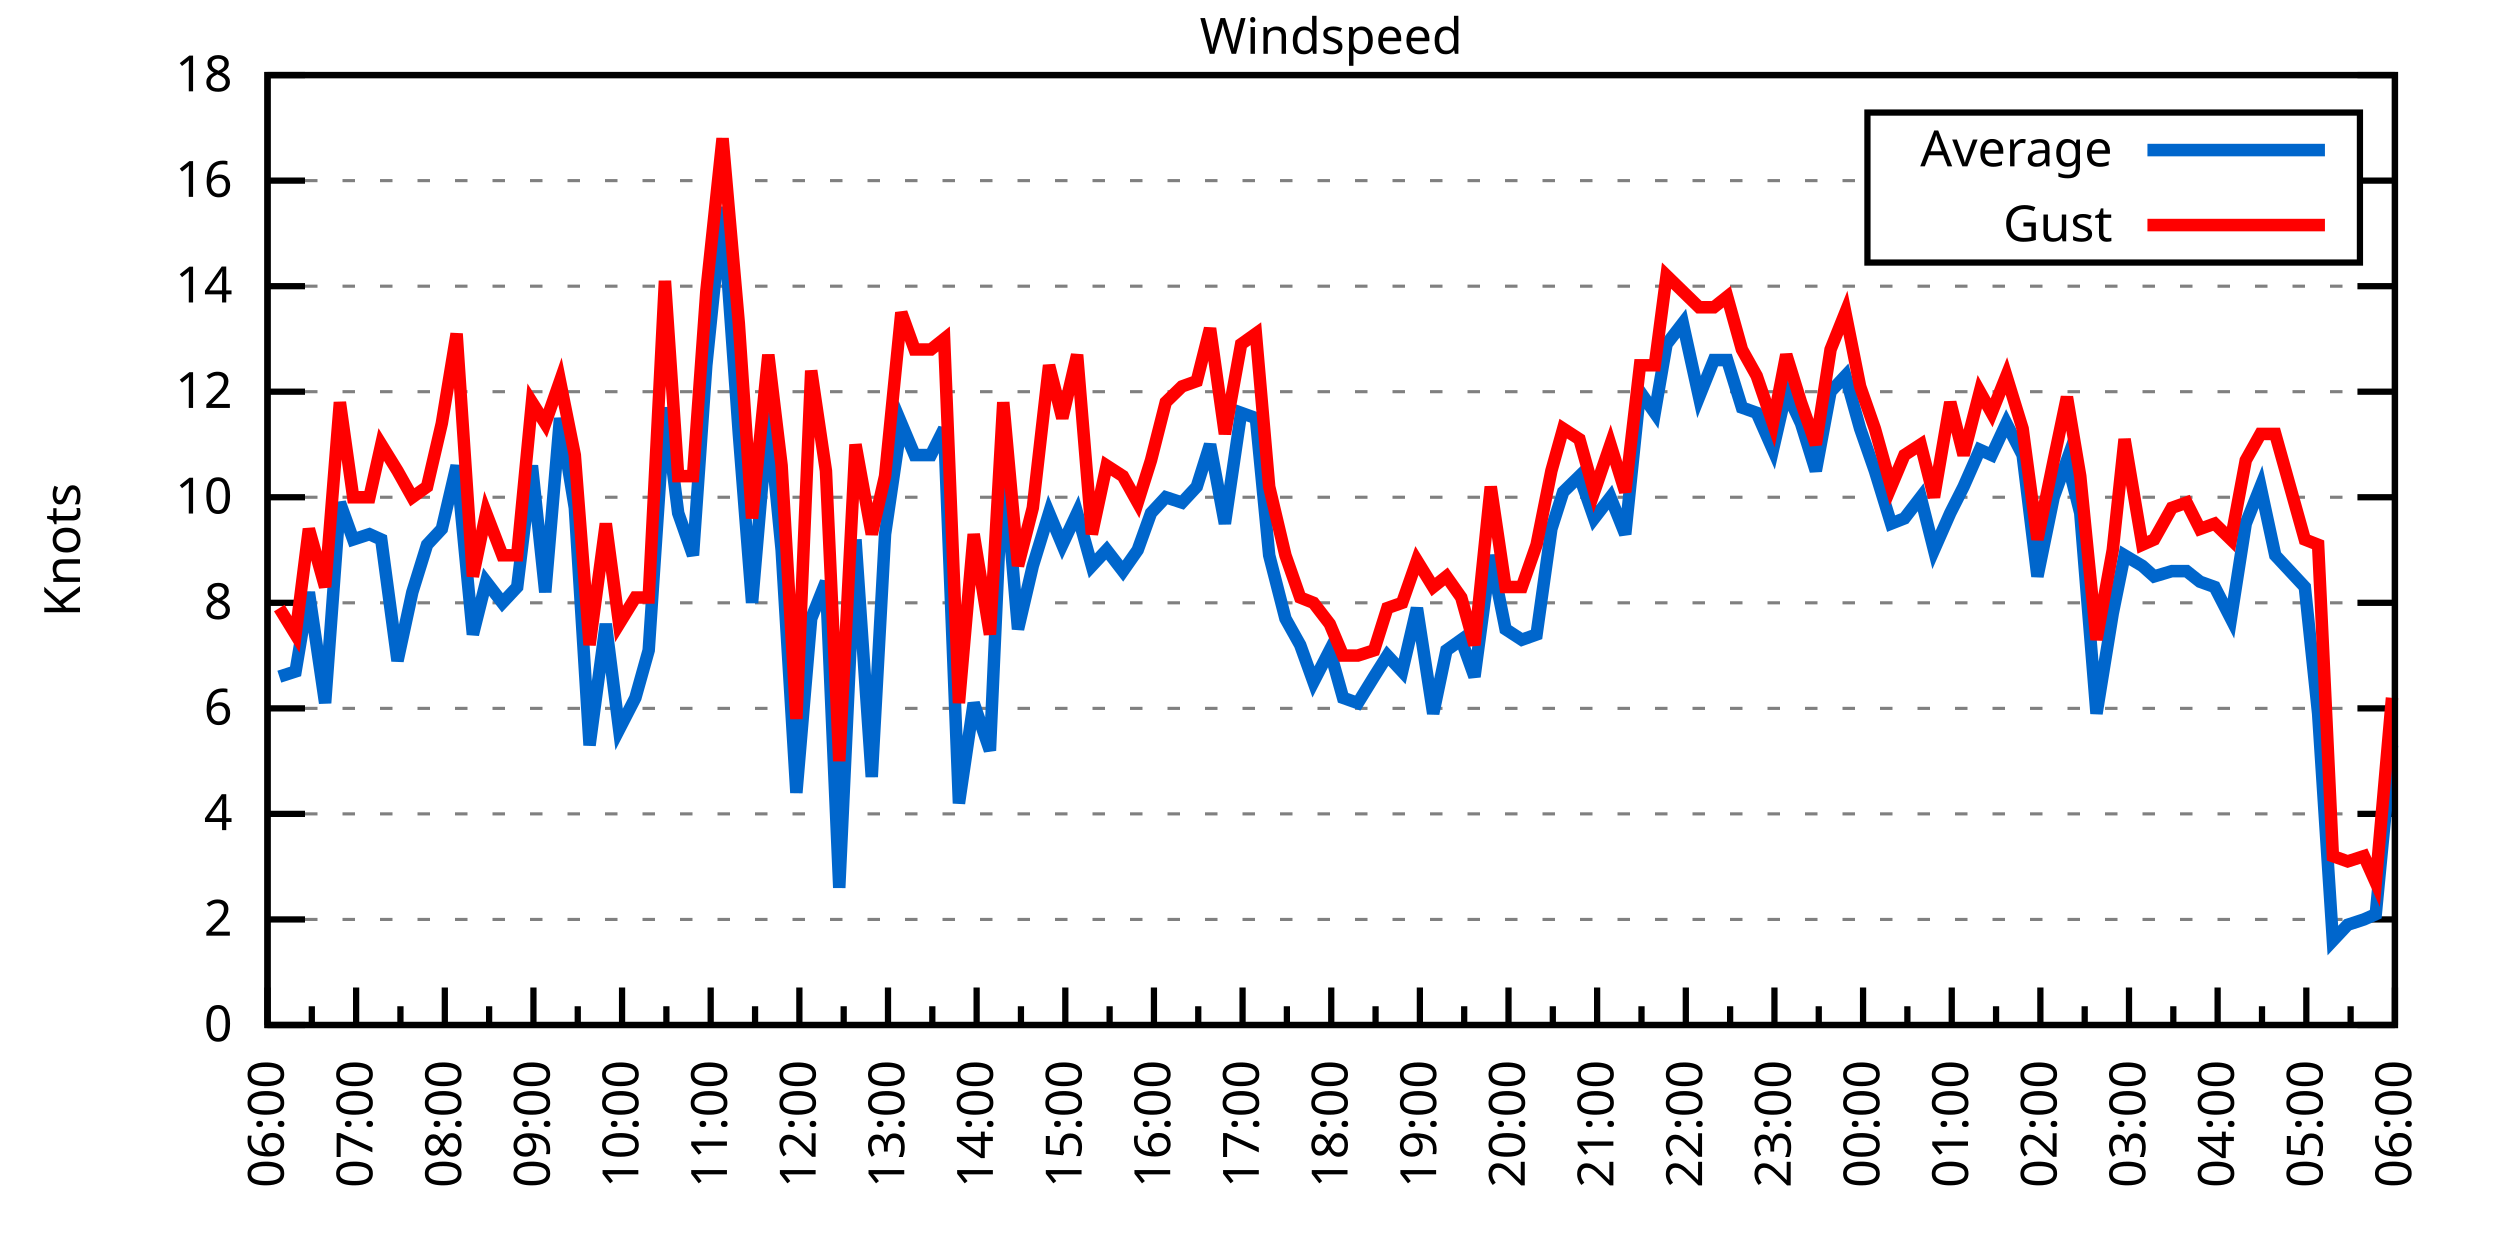
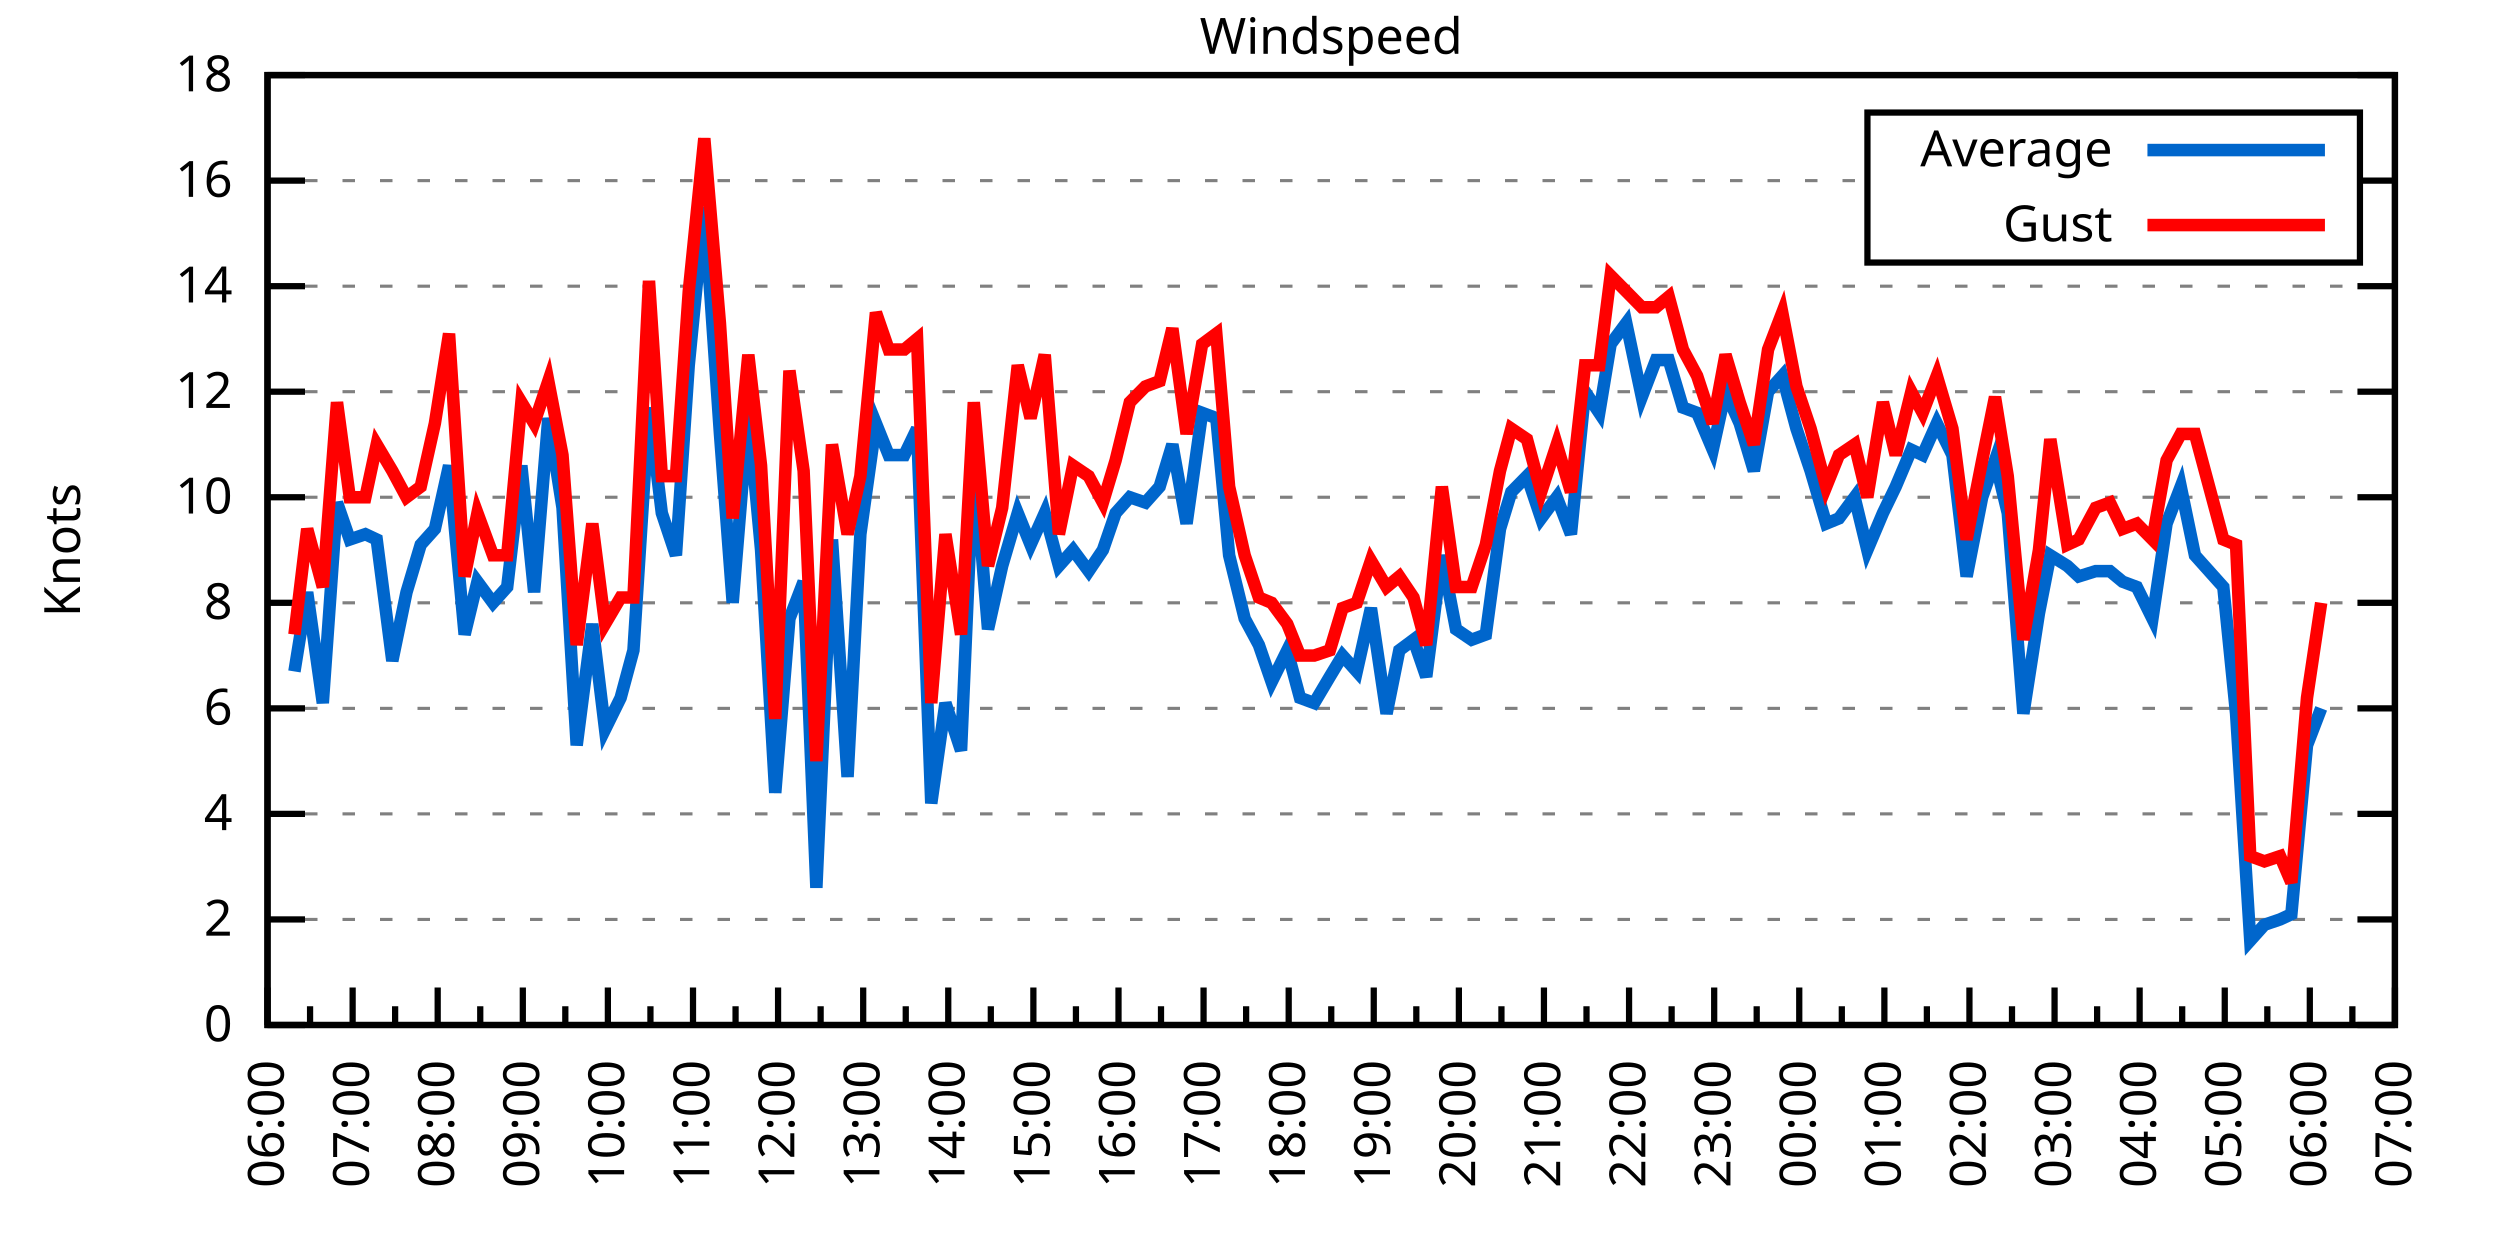
<svg xmlns="http://www.w3.org/2000/svg" xmlns:xlink="http://www.w3.org/1999/xlink" width="400" height="200" viewBox="0 0 400 200">
  <g id="gnuplot_canvas">
    <rect x="0" y="0" width="400" height="200" fill="none" />
    <defs>
      <circle id="gpDot" r="0.5" stroke-width="0.5" stroke="currentColor" />
      <path id="gpPt0" stroke-width="0.333" stroke="currentColor" d="M-1,0 h2 M0,-1 v2" />
      <path id="gpPt1" stroke-width="0.333" stroke="currentColor" d="M-1,-1 L1,1 M1,-1 L-1,1" />
      <path id="gpPt2" stroke-width="0.333" stroke="currentColor" d="M-1,0 L1,0 M0,-1 L0,1 M-1,-1 L1,1 M-1,1 L1,-1" />
      <rect id="gpPt3" stroke-width="0.333" stroke="currentColor" x="-1" y="-1" width="2" height="2" />
      <rect id="gpPt4" stroke-width="0.333" stroke="currentColor" fill="currentColor" x="-1" y="-1" width="2" height="2" />
      <circle id="gpPt5" stroke-width="0.333" stroke="currentColor" cx="0" cy="0" r="1" />
      <use xlink:href="#gpPt5" id="gpPt6" fill="currentColor" stroke="none" />
      <path id="gpPt7" stroke-width="0.333" stroke="currentColor" d="M0,-1.33 L-1.33,0.67 L1.33,0.67 z" />
      <use xlink:href="#gpPt7" id="gpPt8" fill="currentColor" stroke="none" />
      <use xlink:href="#gpPt7" id="gpPt9" stroke="currentColor" transform="rotate(180)" />
      <use xlink:href="#gpPt9" id="gpPt10" fill="currentColor" stroke="none" />
      <use xlink:href="#gpPt3" id="gpPt11" stroke="currentColor" transform="rotate(45)" />
      <use xlink:href="#gpPt11" id="gpPt12" fill="currentColor" stroke="none" />
      <path id="gpPt13" stroke-width="0.333" stroke="currentColor" d="M0,1.330 L1.265,0.411 L0.782,-1.067 L-0.782,-1.076 L-1.265,0.411 z" />
      <use xlink:href="#gpPt13" id="gpPt14" fill="currentColor" stroke="none" />
      <filter id="textbox" filterUnits="objectBoundingBox" x="0" y="0" height="1" width="1">
        <feFlood flood-color="white" flood-opacity="1" result="bgnd" />
        <feComposite in="SourceGraphic" in2="bgnd" operator="atop" />
      </filter>
      <filter id="greybox" filterUnits="objectBoundingBox" x="0" y="0" height="1" width="1">
        <feFlood flood-color="lightgrey" flood-opacity="1" result="grey" />
        <feComposite in="SourceGraphic" in2="grey" operator="atop" />
      </filter>
    </defs>
    <g fill="none" color="white" stroke="currentColor" stroke-width="1.00" stroke-linecap="butt" stroke-linejoin="miter">
</g>
    <g fill="none" color="black" stroke="currentColor" stroke-width="1.00" stroke-linecap="butt" stroke-linejoin="miter">
      <g stroke="none" shape-rendering="crispEdges">
        <polygon fill="rgb(255, 255, 255)" points="42.80,164.00 383.18,164.00 383.18,12.02 42.80,12.02 " />
      </g>
    </g>
    <g fill="none" color="black" stroke="currentColor" stroke-width="1.00" stroke-linecap="butt" stroke-linejoin="miter">
</g>
    <g fill="none" color="black" stroke="black" stroke-width="0.50" stroke-linecap="butt" stroke-linejoin="miter">
</g>
    <g fill="none" color="gray" stroke="currentColor" stroke-width="0.50" stroke-linecap="butt" stroke-linejoin="miter">
      <path stroke="gray" stroke-dasharray="2,4" class="gridline" d="M42.80,164.00 L383.19,164.00  " />
    </g>
    <g fill="none" color="gray" stroke="gray" stroke-width="1.00" stroke-linecap="butt" stroke-linejoin="miter">
</g>
    <g fill="none" color="black" stroke="currentColor" stroke-width="1.00" stroke-linecap="butt" stroke-linejoin="miter">
      <path stroke="black" d="M42.80,164.00 L48.80,164.00 M383.19,164.00 L377.19,164.00  " />
      <g transform="translate(37.20,166.60)" stroke="none" fill="black" font-family="Sans" font-size="8.00" text-anchor="end">
        <text>
          <tspan font-family="Sans"> 0</tspan>
        </text>
      </g>
    </g>
    <g fill="none" color="black" stroke="currentColor" stroke-width="1.00" stroke-linecap="butt" stroke-linejoin="miter">
</g>
    <g fill="none" color="black" stroke="black" stroke-width="0.50" stroke-linecap="butt" stroke-linejoin="miter">
</g>
    <g fill="none" color="gray" stroke="currentColor" stroke-width="0.50" stroke-linecap="butt" stroke-linejoin="miter">
      <path stroke="gray" stroke-dasharray="2,4" class="gridline" d="M42.80,147.11 L383.19,147.11  " />
    </g>
    <g fill="none" color="gray" stroke="gray" stroke-width="1.00" stroke-linecap="butt" stroke-linejoin="miter">
</g>
    <g fill="none" color="black" stroke="currentColor" stroke-width="1.00" stroke-linecap="butt" stroke-linejoin="miter">
      <path stroke="black" d="M42.80,147.11 L48.80,147.11 M383.19,147.11 L377.19,147.11  " />
      <g transform="translate(37.20,149.71)" stroke="none" fill="black" font-family="Sans" font-size="8.00" text-anchor="end">
        <text>
          <tspan font-family="Sans"> 2</tspan>
        </text>
      </g>
    </g>
    <g fill="none" color="black" stroke="currentColor" stroke-width="1.00" stroke-linecap="butt" stroke-linejoin="miter">
</g>
    <g fill="none" color="black" stroke="black" stroke-width="0.50" stroke-linecap="butt" stroke-linejoin="miter">
</g>
    <g fill="none" color="gray" stroke="currentColor" stroke-width="0.50" stroke-linecap="butt" stroke-linejoin="miter">
      <path stroke="gray" stroke-dasharray="2,4" class="gridline" d="M42.80,130.22 L383.19,130.22  " />
    </g>
    <g fill="none" color="gray" stroke="gray" stroke-width="1.00" stroke-linecap="butt" stroke-linejoin="miter">
</g>
    <g fill="none" color="black" stroke="currentColor" stroke-width="1.00" stroke-linecap="butt" stroke-linejoin="miter">
      <path stroke="black" d="M42.80,130.22 L48.80,130.22 M383.19,130.22 L377.19,130.22  " />
      <g transform="translate(37.20,132.82)" stroke="none" fill="black" font-family="Sans" font-size="8.00" text-anchor="end">
        <text>
          <tspan font-family="Sans"> 4</tspan>
        </text>
      </g>
    </g>
    <g fill="none" color="black" stroke="currentColor" stroke-width="1.00" stroke-linecap="butt" stroke-linejoin="miter">
</g>
    <g fill="none" color="black" stroke="black" stroke-width="0.50" stroke-linecap="butt" stroke-linejoin="miter">
</g>
    <g fill="none" color="gray" stroke="currentColor" stroke-width="0.50" stroke-linecap="butt" stroke-linejoin="miter">
      <path stroke="gray" stroke-dasharray="2,4" class="gridline" d="M42.80,113.34 L383.19,113.34  " />
    </g>
    <g fill="none" color="gray" stroke="gray" stroke-width="1.00" stroke-linecap="butt" stroke-linejoin="miter">
</g>
    <g fill="none" color="black" stroke="currentColor" stroke-width="1.00" stroke-linecap="butt" stroke-linejoin="miter">
      <path stroke="black" d="M42.80,113.34 L48.80,113.34 M383.19,113.34 L377.19,113.34  " />
      <g transform="translate(37.20,115.94)" stroke="none" fill="black" font-family="Sans" font-size="8.00" text-anchor="end">
        <text>
          <tspan font-family="Sans"> 6</tspan>
        </text>
      </g>
    </g>
    <g fill="none" color="black" stroke="currentColor" stroke-width="1.00" stroke-linecap="butt" stroke-linejoin="miter">
</g>
    <g fill="none" color="black" stroke="black" stroke-width="0.50" stroke-linecap="butt" stroke-linejoin="miter">
</g>
    <g fill="none" color="gray" stroke="currentColor" stroke-width="0.50" stroke-linecap="butt" stroke-linejoin="miter">
      <path stroke="gray" stroke-dasharray="2,4" class="gridline" d="M42.80,96.45 L383.19,96.45  " />
    </g>
    <g fill="none" color="gray" stroke="gray" stroke-width="1.00" stroke-linecap="butt" stroke-linejoin="miter">
</g>
    <g fill="none" color="black" stroke="currentColor" stroke-width="1.00" stroke-linecap="butt" stroke-linejoin="miter">
      <path stroke="black" d="M42.80,96.45 L48.80,96.45 M383.19,96.45 L377.19,96.45  " />
      <g transform="translate(37.20,99.05)" stroke="none" fill="black" font-family="Sans" font-size="8.00" text-anchor="end">
        <text>
          <tspan font-family="Sans"> 8</tspan>
        </text>
      </g>
    </g>
    <g fill="none" color="black" stroke="currentColor" stroke-width="1.00" stroke-linecap="butt" stroke-linejoin="miter">
</g>
    <g fill="none" color="black" stroke="black" stroke-width="0.50" stroke-linecap="butt" stroke-linejoin="miter">
</g>
    <g fill="none" color="gray" stroke="currentColor" stroke-width="0.50" stroke-linecap="butt" stroke-linejoin="miter">
      <path stroke="gray" stroke-dasharray="2,4" class="gridline" d="M42.80,79.56 L383.19,79.56  " />
    </g>
    <g fill="none" color="gray" stroke="gray" stroke-width="1.00" stroke-linecap="butt" stroke-linejoin="miter">
</g>
    <g fill="none" color="black" stroke="currentColor" stroke-width="1.00" stroke-linecap="butt" stroke-linejoin="miter">
      <path stroke="black" d="M42.80,79.56 L48.80,79.56 M383.19,79.56 L377.19,79.56  " />
      <g transform="translate(37.20,82.16)" stroke="none" fill="black" font-family="Sans" font-size="8.00" text-anchor="end">
        <text>
          <tspan font-family="Sans"> 10</tspan>
        </text>
      </g>
    </g>
    <g fill="none" color="black" stroke="currentColor" stroke-width="1.00" stroke-linecap="butt" stroke-linejoin="miter">
</g>
    <g fill="none" color="black" stroke="black" stroke-width="0.50" stroke-linecap="butt" stroke-linejoin="miter">
</g>
    <g fill="none" color="gray" stroke="currentColor" stroke-width="0.50" stroke-linecap="butt" stroke-linejoin="miter">
      <path stroke="gray" stroke-dasharray="2,4" class="gridline" d="M42.80,62.67 L383.19,62.67  " />
    </g>
    <g fill="none" color="gray" stroke="gray" stroke-width="1.00" stroke-linecap="butt" stroke-linejoin="miter">
</g>
    <g fill="none" color="black" stroke="currentColor" stroke-width="1.00" stroke-linecap="butt" stroke-linejoin="miter">
      <path stroke="black" d="M42.80,62.67 L48.80,62.67 M383.19,62.67 L377.19,62.67  " />
      <g transform="translate(37.20,65.27)" stroke="none" fill="black" font-family="Sans" font-size="8.00" text-anchor="end">
        <text>
          <tspan font-family="Sans"> 12</tspan>
        </text>
      </g>
    </g>
    <g fill="none" color="black" stroke="currentColor" stroke-width="1.00" stroke-linecap="butt" stroke-linejoin="miter">
</g>
    <g fill="none" color="black" stroke="black" stroke-width="0.50" stroke-linecap="butt" stroke-linejoin="miter">
</g>
    <g fill="none" color="gray" stroke="currentColor" stroke-width="0.50" stroke-linecap="butt" stroke-linejoin="miter">
      <path stroke="gray" stroke-dasharray="2,4" class="gridline" d="M42.80,45.79 L383.19,45.79  " />
    </g>
    <g fill="none" color="gray" stroke="gray" stroke-width="1.00" stroke-linecap="butt" stroke-linejoin="miter">
</g>
    <g fill="none" color="black" stroke="currentColor" stroke-width="1.00" stroke-linecap="butt" stroke-linejoin="miter">
      <path stroke="black" d="M42.80,45.79 L48.80,45.79 M383.19,45.79 L377.19,45.79  " />
      <g transform="translate(37.20,48.39)" stroke="none" fill="black" font-family="Sans" font-size="8.00" text-anchor="end">
        <text>
          <tspan font-family="Sans"> 14</tspan>
        </text>
      </g>
    </g>
    <g fill="none" color="black" stroke="currentColor" stroke-width="1.00" stroke-linecap="butt" stroke-linejoin="miter">
</g>
    <g fill="none" color="black" stroke="black" stroke-width="0.50" stroke-linecap="butt" stroke-linejoin="miter">
</g>
    <g fill="none" color="gray" stroke="currentColor" stroke-width="0.50" stroke-linecap="butt" stroke-linejoin="miter">
      <path stroke="gray" stroke-dasharray="2,4" class="gridline" d="M42.80,28.90 L298.79,28.90 M377.59,28.90 L383.19,28.90  " />
    </g>
    <g fill="none" color="gray" stroke="gray" stroke-width="1.00" stroke-linecap="butt" stroke-linejoin="miter">
</g>
    <g fill="none" color="black" stroke="currentColor" stroke-width="1.00" stroke-linecap="butt" stroke-linejoin="miter">
      <path stroke="black" d="M42.80,28.90 L48.80,28.90 M383.19,28.90 L377.19,28.90  " />
      <g transform="translate(37.20,31.50)" stroke="none" fill="black" font-family="Sans" font-size="8.00" text-anchor="end">
        <text>
          <tspan font-family="Sans"> 16</tspan>
        </text>
      </g>
    </g>
    <g fill="none" color="black" stroke="currentColor" stroke-width="1.00" stroke-linecap="butt" stroke-linejoin="miter">
</g>
    <g fill="none" color="black" stroke="black" stroke-width="0.50" stroke-linecap="butt" stroke-linejoin="miter">
</g>
    <g fill="none" color="gray" stroke="currentColor" stroke-width="0.50" stroke-linecap="butt" stroke-linejoin="miter">
      <path stroke="gray" stroke-dasharray="2,4" class="gridline" d="M42.80,12.01 L383.19,12.01  " />
    </g>
    <g fill="none" color="gray" stroke="gray" stroke-width="1.00" stroke-linecap="butt" stroke-linejoin="miter">
</g>
    <g fill="none" color="black" stroke="currentColor" stroke-width="1.00" stroke-linecap="butt" stroke-linejoin="miter">
      <path stroke="black" d="M42.80,12.01 L48.80,12.01 M383.19,12.01 L377.19,12.01  " />
      <g transform="translate(37.20,14.61)" stroke="none" fill="black" font-family="Sans" font-size="8.00" text-anchor="end">
        <text>
          <tspan font-family="Sans"> 18</tspan>
        </text>
      </g>
    </g>
    <g fill="none" color="black" stroke="currentColor" stroke-width="1.00" stroke-linecap="butt" stroke-linejoin="miter">
      <path stroke="black" d="M42.80,164.00 L42.80,158.00  " />
      <g transform="translate(45.40,169.60) rotate(270)" stroke="none" fill="black" font-family="Sans" font-size="8.00" text-anchor="end">
        <text>
          <tspan font-family="Sans">06:00</tspan>
        </text>
      </g>
    </g>
    <g fill="none" color="black" stroke="currentColor" stroke-width="1.00" stroke-linecap="butt" stroke-linejoin="miter">
-       <path stroke="black" d="M49.89,164.00 L49.89,161.00 M56.98,164.00 L56.98,158.00  " />
-       <g transform="translate(59.58,169.60) rotate(270)" stroke="none" fill="black" font-family="Sans" font-size="8.00" text-anchor="end">
+       <path stroke="black" d="M49.61,164.00 L49.61,161.00 M56.42,164.00 L56.42,158.00  " />
+       <g transform="translate(59.02,169.60) rotate(270)" stroke="none" fill="black" font-family="Sans" font-size="8.00" text-anchor="end">
        <text>
          <tspan font-family="Sans">07:00</tspan>
        </text>
      </g>
    </g>
    <g fill="none" color="black" stroke="currentColor" stroke-width="1.00" stroke-linecap="butt" stroke-linejoin="miter">
-       <path stroke="black" d="M64.07,164.00 L64.07,161.00 M71.17,164.00 L71.17,158.00  " />
-       <g transform="translate(73.77,169.60) rotate(270)" stroke="none" fill="black" font-family="Sans" font-size="8.00" text-anchor="end">
+       <path stroke="black" d="M63.22,164.00 L63.22,161.00 M70.03,164.00 L70.03,158.00  " />
+       <g transform="translate(72.63,169.60) rotate(270)" stroke="none" fill="black" font-family="Sans" font-size="8.00" text-anchor="end">
        <text>
          <tspan font-family="Sans">08:00</tspan>
        </text>
      </g>
    </g>
    <g fill="none" color="black" stroke="currentColor" stroke-width="1.00" stroke-linecap="butt" stroke-linejoin="miter">
-       <path stroke="black" d="M78.26,164.00 L78.26,161.00 M85.35,164.00 L85.35,158.00  " />
-       <g transform="translate(87.95,169.60) rotate(270)" stroke="none" fill="black" font-family="Sans" font-size="8.00" text-anchor="end">
+       <path stroke="black" d="M76.84,164.00 L76.84,161.00 M83.65,164.00 L83.65,158.00  " />
+       <g transform="translate(86.25,169.60) rotate(270)" stroke="none" fill="black" font-family="Sans" font-size="8.00" text-anchor="end">
        <text>
          <tspan font-family="Sans">09:00</tspan>
        </text>
      </g>
    </g>
    <g fill="none" color="black" stroke="currentColor" stroke-width="1.00" stroke-linecap="butt" stroke-linejoin="miter">
-       <path stroke="black" d="M92.44,164.00 L92.44,161.00 M99.53,164.00 L99.53,158.00  " />
-       <g transform="translate(102.13,169.60) rotate(270)" stroke="none" fill="black" font-family="Sans" font-size="8.00" text-anchor="end">
+       <path stroke="black" d="M90.45,164.00 L90.45,161.00 M97.26,164.00 L97.26,158.00  " />
+       <g transform="translate(99.86,169.60) rotate(270)" stroke="none" fill="black" font-family="Sans" font-size="8.00" text-anchor="end">
        <text>
          <tspan font-family="Sans">10:00</tspan>
        </text>
      </g>
    </g>
    <g fill="none" color="black" stroke="currentColor" stroke-width="1.00" stroke-linecap="butt" stroke-linejoin="miter">
-       <path stroke="black" d="M106.62,164.00 L106.62,161.00 M113.71,164.00 L113.71,158.00  " />
-       <g transform="translate(116.31,169.60) rotate(270)" stroke="none" fill="black" font-family="Sans" font-size="8.00" text-anchor="end">
+       <path stroke="black" d="M104.07,164.00 L104.07,161.00 M110.88,164.00 L110.88,158.00  " />
+       <g transform="translate(113.48,169.60) rotate(270)" stroke="none" fill="black" font-family="Sans" font-size="8.00" text-anchor="end">
        <text>
          <tspan font-family="Sans">11:00</tspan>
        </text>
      </g>
    </g>
    <g fill="none" color="black" stroke="currentColor" stroke-width="1.00" stroke-linecap="butt" stroke-linejoin="miter">
-       <path stroke="black" d="M120.81,164.00 L120.81,161.00 M127.90,164.00 L127.90,158.00  " />
-       <g transform="translate(130.50,169.60) rotate(270)" stroke="none" fill="black" font-family="Sans" font-size="8.00" text-anchor="end">
+       <path stroke="black" d="M117.69,164.00 L117.69,161.00 M124.49,164.00 L124.49,158.00  " />
+       <g transform="translate(127.09,169.60) rotate(270)" stroke="none" fill="black" font-family="Sans" font-size="8.00" text-anchor="end">
        <text>
          <tspan font-family="Sans">12:00</tspan>
        </text>
      </g>
    </g>
    <g fill="none" color="black" stroke="currentColor" stroke-width="1.00" stroke-linecap="butt" stroke-linejoin="miter">
-       <path stroke="black" d="M134.99,164.00 L134.99,161.00 M142.08,164.00 L142.08,158.00  " />
-       <g transform="translate(144.68,169.60) rotate(270)" stroke="none" fill="black" font-family="Sans" font-size="8.00" text-anchor="end">
+       <path stroke="black" d="M131.30,164.00 L131.30,161.00 M138.11,164.00 L138.11,158.00  " />
+       <g transform="translate(140.71,169.60) rotate(270)" stroke="none" fill="black" font-family="Sans" font-size="8.00" text-anchor="end">
        <text>
          <tspan font-family="Sans">13:00</tspan>
        </text>
      </g>
    </g>
    <g fill="none" color="black" stroke="currentColor" stroke-width="1.00" stroke-linecap="butt" stroke-linejoin="miter">
-       <path stroke="black" d="M149.17,164.00 L149.17,161.00 M156.26,164.00 L156.26,158.00  " />
-       <g transform="translate(158.86,169.60) rotate(270)" stroke="none" fill="black" font-family="Sans" font-size="8.00" text-anchor="end">
+       <path stroke="black" d="M144.92,164.00 L144.92,161.00 M151.72,164.00 L151.72,158.00  " />
+       <g transform="translate(154.32,169.60) rotate(270)" stroke="none" fill="black" font-family="Sans" font-size="8.00" text-anchor="end">
        <text>
          <tspan font-family="Sans">14:00</tspan>
        </text>
      </g>
    </g>
    <g fill="none" color="black" stroke="currentColor" stroke-width="1.00" stroke-linecap="butt" stroke-linejoin="miter">
-       <path stroke="black" d="M163.35,164.00 L163.35,161.00 M170.45,164.00 L170.45,158.00  " />
-       <g transform="translate(173.05,169.60) rotate(270)" stroke="none" fill="black" font-family="Sans" font-size="8.00" text-anchor="end">
+       <path stroke="black" d="M158.53,164.00 L158.53,161.00 M165.34,164.00 L165.34,158.00  " />
+       <g transform="translate(167.94,169.60) rotate(270)" stroke="none" fill="black" font-family="Sans" font-size="8.00" text-anchor="end">
        <text>
          <tspan font-family="Sans">15:00</tspan>
        </text>
      </g>
    </g>
    <g fill="none" color="black" stroke="currentColor" stroke-width="1.00" stroke-linecap="butt" stroke-linejoin="miter">
-       <path stroke="black" d="M177.54,164.00 L177.54,161.00 M184.63,164.00 L184.63,158.00  " />
-       <g transform="translate(187.23,169.60) rotate(270)" stroke="none" fill="black" font-family="Sans" font-size="8.00" text-anchor="end">
+       <path stroke="black" d="M172.15,164.00 L172.15,161.00 M178.96,164.00 L178.96,158.00  " />
+       <g transform="translate(181.56,169.60) rotate(270)" stroke="none" fill="black" font-family="Sans" font-size="8.00" text-anchor="end">
        <text>
          <tspan font-family="Sans">16:00</tspan>
        </text>
      </g>
    </g>
    <g fill="none" color="black" stroke="currentColor" stroke-width="1.00" stroke-linecap="butt" stroke-linejoin="miter">
-       <path stroke="black" d="M191.72,164.00 L191.72,161.00 M198.81,164.00 L198.81,158.00  " />
-       <g transform="translate(201.41,169.60) rotate(270)" stroke="none" fill="black" font-family="Sans" font-size="8.00" text-anchor="end">
+       <path stroke="black" d="M185.76,164.00 L185.76,161.00 M192.57,164.00 L192.57,158.00  " />
+       <g transform="translate(195.17,169.60) rotate(270)" stroke="none" fill="black" font-family="Sans" font-size="8.00" text-anchor="end">
        <text>
          <tspan font-family="Sans">17:00</tspan>
        </text>
      </g>
    </g>
    <g fill="none" color="black" stroke="currentColor" stroke-width="1.00" stroke-linecap="butt" stroke-linejoin="miter">
-       <path stroke="black" d="M205.90,164.00 L205.90,161.00 M213.00,164.00 L213.00,158.00  " />
-       <g transform="translate(215.60,169.60) rotate(270)" stroke="none" fill="black" font-family="Sans" font-size="8.00" text-anchor="end">
+       <path stroke="black" d="M199.38,164.00 L199.38,161.00 M206.19,164.00 L206.19,158.00  " />
+       <g transform="translate(208.79,169.60) rotate(270)" stroke="none" fill="black" font-family="Sans" font-size="8.00" text-anchor="end">
        <text>
          <tspan font-family="Sans">18:00</tspan>
        </text>
      </g>
    </g>
    <g fill="none" color="black" stroke="currentColor" stroke-width="1.00" stroke-linecap="butt" stroke-linejoin="miter">
-       <path stroke="black" d="M220.09,164.00 L220.09,161.00 M227.18,164.00 L227.18,158.00  " />
-       <g transform="translate(229.78,169.60) rotate(270)" stroke="none" fill="black" font-family="Sans" font-size="8.00" text-anchor="end">
+       <path stroke="black" d="M213.00,164.00 L213.00,161.00 M219.80,164.00 L219.80,158.00  " />
+       <g transform="translate(222.40,169.60) rotate(270)" stroke="none" fill="black" font-family="Sans" font-size="8.00" text-anchor="end">
        <text>
          <tspan font-family="Sans">19:00</tspan>
        </text>
      </g>
    </g>
    <g fill="none" color="black" stroke="currentColor" stroke-width="1.00" stroke-linecap="butt" stroke-linejoin="miter">
-       <path stroke="black" d="M234.27,164.00 L234.27,161.00 M241.36,164.00 L241.36,158.00  " />
-       <g transform="translate(243.96,169.60) rotate(270)" stroke="none" fill="black" font-family="Sans" font-size="8.00" text-anchor="end">
+       <path stroke="black" d="M226.61,164.00 L226.61,161.00 M233.42,164.00 L233.42,158.00  " />
+       <g transform="translate(236.02,169.60) rotate(270)" stroke="none" fill="black" font-family="Sans" font-size="8.00" text-anchor="end">
        <text>
          <tspan font-family="Sans">20:00</tspan>
        </text>
      </g>
    </g>
    <g fill="none" color="black" stroke="currentColor" stroke-width="1.00" stroke-linecap="butt" stroke-linejoin="miter">
-       <path stroke="black" d="M248.45,164.00 L248.45,161.00 M255.54,164.00 L255.54,158.00  " />
-       <g transform="translate(258.14,169.60) rotate(270)" stroke="none" fill="black" font-family="Sans" font-size="8.00" text-anchor="end">
+       <path stroke="black" d="M240.23,164.00 L240.23,161.00 M247.03,164.00 L247.03,158.00  " />
+       <g transform="translate(249.63,169.60) rotate(270)" stroke="none" fill="black" font-family="Sans" font-size="8.00" text-anchor="end">
        <text>
          <tspan font-family="Sans">21:00</tspan>
        </text>
      </g>
    </g>
    <g fill="none" color="black" stroke="currentColor" stroke-width="1.00" stroke-linecap="butt" stroke-linejoin="miter">
-       <path stroke="black" d="M262.64,164.00 L262.64,161.00 M269.73,164.00 L269.73,158.00  " />
-       <g transform="translate(272.33,169.60) rotate(270)" stroke="none" fill="black" font-family="Sans" font-size="8.00" text-anchor="end">
+       <path stroke="black" d="M253.84,164.00 L253.84,161.00 M260.65,164.00 L260.65,158.00  " />
+       <g transform="translate(263.25,169.60) rotate(270)" stroke="none" fill="black" font-family="Sans" font-size="8.00" text-anchor="end">
        <text>
          <tspan font-family="Sans">22:00</tspan>
        </text>
      </g>
    </g>
    <g fill="none" color="black" stroke="currentColor" stroke-width="1.00" stroke-linecap="butt" stroke-linejoin="miter">
-       <path stroke="black" d="M276.82,164.00 L276.82,161.00 M283.91,164.00 L283.91,158.00  " />
-       <g transform="translate(286.51,169.60) rotate(270)" stroke="none" fill="black" font-family="Sans" font-size="8.00" text-anchor="end">
+       <path stroke="black" d="M267.46,164.00 L267.46,161.00 M274.27,164.00 L274.27,158.00  " />
+       <g transform="translate(276.87,169.60) rotate(270)" stroke="none" fill="black" font-family="Sans" font-size="8.00" text-anchor="end">
        <text>
          <tspan font-family="Sans">23:00</tspan>
        </text>
      </g>
    </g>
    <g fill="none" color="black" stroke="currentColor" stroke-width="1.00" stroke-linecap="butt" stroke-linejoin="miter">
-       <path stroke="black" d="M291.00,164.00 L291.00,161.00 M298.09,164.00 L298.09,158.00  " />
-       <g transform="translate(300.69,169.60) rotate(270)" stroke="none" fill="black" font-family="Sans" font-size="8.00" text-anchor="end">
+       <path stroke="black" d="M281.07,164.00 L281.07,161.00 M287.88,164.00 L287.88,158.00  " />
+       <g transform="translate(290.48,169.60) rotate(270)" stroke="none" fill="black" font-family="Sans" font-size="8.00" text-anchor="end">
        <text>
          <tspan font-family="Sans">00:00</tspan>
        </text>
      </g>
    </g>
    <g fill="none" color="black" stroke="currentColor" stroke-width="1.00" stroke-linecap="butt" stroke-linejoin="miter">
-       <path stroke="black" d="M305.18,164.00 L305.18,161.00 M312.28,164.00 L312.28,158.00  " />
-       <g transform="translate(314.88,169.60) rotate(270)" stroke="none" fill="black" font-family="Sans" font-size="8.00" text-anchor="end">
+       <path stroke="black" d="M294.69,164.00 L294.69,161.00 M301.50,164.00 L301.50,158.00  " />
+       <g transform="translate(304.10,169.60) rotate(270)" stroke="none" fill="black" font-family="Sans" font-size="8.00" text-anchor="end">
        <text>
          <tspan font-family="Sans">01:00</tspan>
        </text>
      </g>
    </g>
    <g fill="none" color="black" stroke="currentColor" stroke-width="1.00" stroke-linecap="butt" stroke-linejoin="miter">
-       <path stroke="black" d="M319.37,164.00 L319.37,161.00 M326.46,164.00 L326.46,158.00  " />
-       <g transform="translate(329.06,169.60) rotate(270)" stroke="none" fill="black" font-family="Sans" font-size="8.00" text-anchor="end">
+       <path stroke="black" d="M308.30,164.00 L308.30,161.00 M315.11,164.00 L315.11,158.00  " />
+       <g transform="translate(317.71,169.60) rotate(270)" stroke="none" fill="black" font-family="Sans" font-size="8.00" text-anchor="end">
        <text>
          <tspan font-family="Sans">02:00</tspan>
        </text>
      </g>
    </g>
    <g fill="none" color="black" stroke="currentColor" stroke-width="1.00" stroke-linecap="butt" stroke-linejoin="miter">
-       <path stroke="black" d="M333.55,164.00 L333.55,161.00 M340.64,164.00 L340.64,158.00  " />
-       <g transform="translate(343.24,169.60) rotate(270)" stroke="none" fill="black" font-family="Sans" font-size="8.00" text-anchor="end">
+       <path stroke="black" d="M321.92,164.00 L321.92,161.00 M328.73,164.00 L328.73,158.00  " />
+       <g transform="translate(331.33,169.60) rotate(270)" stroke="none" fill="black" font-family="Sans" font-size="8.00" text-anchor="end">
        <text>
          <tspan font-family="Sans">03:00</tspan>
        </text>
      </g>
    </g>
    <g fill="none" color="black" stroke="currentColor" stroke-width="1.00" stroke-linecap="butt" stroke-linejoin="miter">
-       <path stroke="black" d="M347.73,164.00 L347.73,161.00 M354.82,164.00 L354.82,158.00  " />
-       <g transform="translate(357.42,169.60) rotate(270)" stroke="none" fill="black" font-family="Sans" font-size="8.00" text-anchor="end">
+       <path stroke="black" d="M335.54,164.00 L335.54,161.00 M342.34,164.00 L342.34,158.00  " />
+       <g transform="translate(344.94,169.60) rotate(270)" stroke="none" fill="black" font-family="Sans" font-size="8.00" text-anchor="end">
        <text>
          <tspan font-family="Sans">04:00</tspan>
        </text>
      </g>
    </g>
    <g fill="none" color="black" stroke="currentColor" stroke-width="1.00" stroke-linecap="butt" stroke-linejoin="miter">
-       <path stroke="black" d="M361.92,164.00 L361.92,161.00 M369.01,164.00 L369.01,158.00  " />
-       <g transform="translate(371.61,169.60) rotate(270)" stroke="none" fill="black" font-family="Sans" font-size="8.00" text-anchor="end">
+       <path stroke="black" d="M349.15,164.00 L349.15,161.00 M355.96,164.00 L355.96,158.00  " />
+       <g transform="translate(358.56,169.60) rotate(270)" stroke="none" fill="black" font-family="Sans" font-size="8.00" text-anchor="end">
        <text>
          <tspan font-family="Sans">05:00</tspan>
        </text>
      </g>
    </g>
    <g fill="none" color="black" stroke="currentColor" stroke-width="1.00" stroke-linecap="butt" stroke-linejoin="miter">
-       <path stroke="black" d="M376.10,164.00 L376.10,161.00 M383.19,164.00 L383.19,158.00  " />
+       <path stroke="black" d="M362.77,164.00 L362.77,161.00 M369.57,164.00 L369.57,158.00  " />
+       <g transform="translate(372.17,169.60) rotate(270)" stroke="none" fill="black" font-family="Sans" font-size="8.00" text-anchor="end">
+         <text>
+           <tspan font-family="Sans">06:00</tspan>
+         </text>
+       </g>
+     </g>
+     <g fill="none" color="black" stroke="currentColor" stroke-width="1.00" stroke-linecap="butt" stroke-linejoin="miter">
+       <path stroke="black" d="M376.38,164.00 L376.38,161.00 M383.19,164.00 L383.19,158.00  " />
      <g transform="translate(385.79,169.60) rotate(270)" stroke="none" fill="black" font-family="Sans" font-size="8.00" text-anchor="end">
        <text>
-           <tspan font-family="Sans">06:00</tspan>
+           <tspan font-family="Sans">07:00</tspan>
        </text>
      </g>
    </g>
    <g fill="none" color="black" stroke="currentColor" stroke-width="1.00" stroke-linecap="butt" stroke-linejoin="miter">
</g>
    <g fill="none" color="black" stroke="currentColor" stroke-width="1.00" stroke-linecap="butt" stroke-linejoin="miter">
      <path stroke="black" d="M42.80,12.01 L42.80,164.00 L383.19,164.00 L383.19,12.01 L42.80,12.01 Z  " />
    </g>
    <g fill="none" color="black" stroke="currentColor" stroke-width="1.00" stroke-linecap="butt" stroke-linejoin="miter">
      <g transform="translate(12.80,88.01) rotate(270)" stroke="none" fill="black" font-family="Sans" font-size="8.00" text-anchor="middle">
        <text>
          <tspan font-family="Sans">Knots</tspan>
        </text>
      </g>
    </g>
    <g fill="none" color="black" stroke="currentColor" stroke-width="1.00" stroke-linecap="butt" stroke-linejoin="miter">
</g>
    <g fill="none" color="black" stroke="currentColor" stroke-width="1.00" stroke-linecap="butt" stroke-linejoin="miter">
      <path stroke="black" d="M298.79,42.01 L298.79,18.01 L377.59,18.01 L377.59,42.01 L298.79,42.01 Z  " />
    </g>
    <g id="Windspeed_plot_1">
      <g fill="none" color="white" stroke="black" stroke-width="2.00" stroke-linecap="butt" stroke-linejoin="miter">
</g>
      <g fill="none" color="black" stroke="currentColor" stroke-width="2.00" stroke-linecap="butt" stroke-linejoin="miter">
        <g transform="translate(337.99,26.61)" stroke="none" fill="black" font-family="Sans" font-size="8.00" text-anchor="end">
          <text>
            <tspan font-family="Sans">Average</tspan>
          </text>
        </g>
      </g>
      <g fill="none" color="black" stroke="currentColor" stroke-width="2.00" stroke-linecap="butt" stroke-linejoin="miter">
-         <path stroke="rgb(  0, 102, 204)" d="M343.59,24.01 L371.99,24.01 M44.69,108.27 L47.29,107.43 L49.42,94.76 L52.02,112.49 L54.38,80.41 L56.51,86.32   L59.11,85.47 L61.00,86.32 L63.60,105.74 L65.97,94.76 L68.33,87.16 L70.69,84.63 L73.06,74.49 L75.66,101.52   L77.78,93.07 L80.38,96.45 L82.75,93.92 L85.11,74.49 L87.24,94.76 L89.60,66.90 L91.97,81.25 L94.33,119.25   L96.93,99.83 L99.06,116.71 L101.66,111.65 L103.79,104.05 L106.39,65.21 L108.51,82.09 L110.88,88.85 L113.01,58.45   L115.61,33.12 L118.21,69.43 L120.33,96.45 L122.93,66.05 L125.06,88.00 L127.42,126.85 L129.79,98.98 L132.15,93.07   L134.28,142.05 L136.88,86.32 L139.48,124.31 L141.61,85.47 L144.21,67.74 L146.34,72.81 L148.94,72.81 L151.06,68.58   L153.43,128.54 L155.79,112.49 L158.39,120.09 L160.52,72.81 L162.88,100.67 L165.25,90.54 L167.85,82.09 L169.97,87.16   L172.34,82.09 L174.70,90.54 L177.06,88.00 L179.67,91.38 L182.03,88.00 L184.16,82.09 L186.52,79.56 L189.12,80.41   L191.48,77.87 L193.61,71.12 L195.98,83.78 L198.58,66.05 L200.94,66.90 L203.07,88.85 L205.67,98.98 L208.03,103.20   L210.16,109.11 L212.76,104.05 L214.89,111.65 L217.25,112.49 L219.85,108.27 L221.98,104.89 L224.34,107.43 L226.71,97.29   L229.31,114.18 L231.43,104.05 L233.80,102.36 L235.92,108.27 L238.52,88.85 L240.89,100.67 L243.49,102.36 L245.85,101.52   L248.22,84.63 L250.11,78.72 L252.71,76.18 L255.07,82.94 L257.67,79.56 L260.04,85.47 L262.40,62.67 L264.76,66.05   L266.65,55.07 L269.25,51.70 L271.85,63.52 L274.22,57.61 L276.35,57.61 L278.71,65.21 L281.07,66.05 L283.67,71.96   L285.80,62.67 L288.16,67.74 L290.53,75.34 L292.89,62.67 L295.26,60.14 L297.62,68.58 L299.98,75.34 L302.58,83.78   L304.71,82.94 L307.31,79.56 L309.44,88.00 L312.04,82.09 L314.17,77.87 L316.77,71.96 L318.66,72.81 L321.02,67.74   L323.62,72.81 L325.99,92.23 L328.59,79.56 L330.71,73.65 L332.84,82.09 L335.44,114.18 L338.04,98.14 L339.93,88.85   L342.77,90.54 L344.66,92.23 L347.50,91.38 L349.86,91.38 L351.99,93.07 L354.35,93.92 L356.95,98.98 L359.32,83.78   L361.68,77.87 L364.04,88.85 L368.77,93.92 L370.90,114.18 L373.26,150.49 L375.63,147.96 L378.23,147.11 L380.12,146.27   L382.72,119.25  " />
+         <path stroke="rgb(  0, 102, 204)" d="M343.59,24.01 L371.99,24.01 M47.11,107.43 L49.15,94.76 L51.65,112.49 L53.92,80.41 L55.96,86.32 L58.46,85.47   L60.27,86.32 L62.77,105.74 L65.04,94.76 L67.31,87.16 L69.58,84.63 L71.85,74.49 L74.34,101.52 L76.39,93.07   L78.88,96.45 L81.15,93.92 L83.42,74.49 L85.46,94.76 L87.73,66.90 L90.00,81.25 L92.27,119.25 L94.77,99.83   L96.81,116.71 L99.30,111.65 L101.35,104.05 L103.84,65.21 L105.89,82.09 L108.15,88.85 L110.20,58.45 L112.69,33.12   L115.19,69.43 L117.23,96.45 L119.73,66.05 L121.77,88.00 L124.04,126.85 L126.31,98.98 L128.58,93.07 L130.62,142.05   L133.12,86.32 L135.61,124.31 L137.66,85.47 L140.15,67.74 L142.19,72.81 L144.69,72.81 L146.73,68.58 L149.00,128.54   L151.27,112.49 L153.77,120.09 L155.81,72.81 L158.08,100.67 L160.35,90.54 L162.84,82.09 L164.89,87.16 L167.16,82.09   L169.43,90.54 L171.69,88.00 L174.19,91.38 L176.46,88.00 L178.50,82.09 L180.77,79.56 L183.27,80.41 L185.54,77.87   L187.58,71.12 L189.85,83.78 L192.34,66.05 L194.61,66.90 L196.66,88.85 L199.15,98.98 L201.42,103.20 L203.46,109.11   L205.96,104.05 L208.00,111.65 L210.27,112.49 L212.77,108.27 L214.81,104.89 L217.08,107.43 L219.35,97.29 L221.85,114.18   L223.89,104.05 L226.16,102.36 L228.20,108.27 L230.70,88.85 L232.96,100.67 L235.46,102.36 L237.73,101.52 L240.00,84.63   L241.81,78.72 L244.31,76.18 L246.58,82.94 L249.08,79.56 L251.35,85.47 L253.61,62.67 L255.88,66.05 L257.70,55.07   L260.20,51.70 L262.69,63.52 L264.96,57.61 L267.00,57.61 L269.27,65.21 L271.54,66.05 L274.04,71.96 L276.08,62.67   L278.35,67.74 L280.62,75.34 L282.89,62.67 L285.16,60.14 L287.43,68.58 L289.70,75.34 L292.19,83.78 L294.23,82.94   L296.73,79.56 L298.77,88.00 L301.27,82.09 L303.31,77.87 L305.81,71.96 L307.62,72.81 L309.89,67.74 L312.39,72.81   L314.66,92.23 L317.15,79.56 L319.20,73.65 L321.24,82.09 L323.74,114.18 L326.23,98.14 L328.05,88.85 L330.77,90.54   L332.59,92.23 L335.31,91.38 L337.58,91.38 L339.62,93.07 L341.89,93.92 L344.39,98.98 L346.65,83.78 L348.92,77.87   L351.19,88.85 L355.73,93.92 L357.77,114.18 L360.04,150.49 L362.31,147.96 L364.81,147.11 L366.62,146.27 L369.12,119.25   L371.39,113.34  " />
      </g>
    </g>
    <g id="Windspeed_plot_2">
      <g fill="none" color="black" stroke="currentColor" stroke-width="2.00" stroke-linecap="butt" stroke-linejoin="miter">
        <g transform="translate(337.99,38.61)" stroke="none" fill="black" font-family="Sans" font-size="8.00" text-anchor="end">
          <text>
            <tspan font-family="Sans">Gust</tspan>
          </text>
        </g>
      </g>
      <g fill="none" color="black" stroke="currentColor" stroke-width="2.00" stroke-linecap="butt" stroke-linejoin="miter">
-         <path stroke="rgb(255,   0,   0)" d="M343.59,36.01 L371.99,36.01 M44.69,97.29 L47.29,101.52 L49.42,84.63 L52.02,93.92 L54.38,64.36 L56.51,79.56   L59.11,79.56 L61.00,71.12 L63.60,75.34 L65.97,79.56 L68.33,77.87 L70.69,67.74 L73.06,53.39 L75.66,92.23   L77.78,82.09 L80.38,88.85 L82.75,88.85 L85.11,64.36 L87.24,67.74 L89.60,60.98 L91.97,72.81 L94.33,103.20   L96.93,83.78 L99.06,99.83 L101.66,95.60 L103.79,95.60 L106.39,44.94 L108.51,76.18 L110.88,76.18 L113.01,46.63   L115.61,22.14 L118.21,51.70 L120.33,82.94 L122.93,56.76 L125.06,74.49 L127.42,115.03 L129.79,59.30 L132.15,75.34   L134.28,121.78 L136.88,71.12 L139.48,85.47 L141.61,76.18 L144.21,50.01 L146.34,55.92 L148.94,55.92 L151.06,54.23   L153.43,112.49 L155.79,85.47 L158.39,101.52 L160.52,64.36 L162.88,90.54 L165.25,81.25 L167.85,58.45 L169.97,66.90   L172.34,56.76 L174.70,85.47 L177.06,74.49 L179.67,76.18 L182.03,80.41 L184.16,73.65 L186.52,64.36 L189.12,61.83   L191.48,60.98 L193.61,52.54 L195.98,69.43 L198.58,55.07 L200.94,53.39 L203.07,77.87 L205.67,88.85 L208.03,95.60   L210.16,96.45 L212.76,99.83 L214.89,104.89 L217.25,104.89 L219.85,104.05 L221.98,97.29 L224.34,96.45 L226.71,89.69   L229.31,93.92 L231.43,92.23 L233.80,95.60 L235.92,103.20 L238.52,77.87 L240.89,93.92 L243.49,93.92 L245.85,87.16   L248.22,75.34 L250.11,68.58 L252.71,70.27 L255.07,78.72 L257.67,71.12 L260.04,78.72 L262.40,58.45 L264.76,58.45   L266.65,44.10 L269.25,46.63 L271.85,49.16 L274.22,49.16 L276.35,47.47 L278.71,55.92 L281.07,60.14 L283.67,67.74   L285.80,56.76 L288.16,64.36 L290.53,71.12 L292.89,55.92 L295.26,50.01 L297.62,61.83 L299.98,68.58 L302.58,77.87   L304.71,72.81 L307.31,71.12 L309.44,79.56 L312.04,64.36 L314.17,72.81 L316.77,62.67 L318.66,66.05 L321.02,60.14   L323.62,68.58 L325.99,86.32 L328.59,73.65 L330.71,63.52 L332.84,76.18 L335.44,102.36 L338.04,88.00 L339.93,70.27   L342.77,87.16 L344.66,86.32 L347.50,81.25 L349.86,80.41 L351.99,84.63 L354.35,83.78 L356.95,86.32 L359.32,73.65   L361.68,69.43 L364.04,69.43 L368.77,86.32 L370.90,87.16 L373.26,136.98 L375.63,137.82 L378.23,136.98 L380.12,141.20   L382.72,111.65  " />
+         <path stroke="rgb(255,   0,   0)" d="M343.59,36.01 L371.99,36.01 M47.11,101.52 L49.15,84.63 L51.65,93.92 L53.92,64.36 L55.96,79.56 L58.46,79.56   L60.27,71.12 L62.77,75.34 L65.04,79.56 L67.31,77.87 L69.58,67.74 L71.85,53.39 L74.34,92.23 L76.39,82.09   L78.88,88.85 L81.15,88.85 L83.42,64.36 L85.46,67.74 L87.73,60.98 L90.00,72.81 L92.27,103.20 L94.77,83.78   L96.81,99.83 L99.30,95.60 L101.35,95.60 L103.84,44.94 L105.89,76.18 L108.15,76.18 L110.20,46.63 L112.69,22.14   L115.19,51.70 L117.23,82.94 L119.73,56.76 L121.77,74.49 L124.04,115.03 L126.31,59.30 L128.58,75.34 L130.62,121.78   L133.12,71.12 L135.61,85.47 L137.66,76.18 L140.15,50.01 L142.19,55.92 L144.69,55.92 L146.73,54.23 L149.00,112.49   L151.27,85.47 L153.77,101.52 L155.81,64.36 L158.08,90.54 L160.35,81.25 L162.84,58.45 L164.89,66.90 L167.16,56.76   L169.43,85.47 L171.69,74.49 L174.19,76.18 L176.46,80.41 L178.50,73.65 L180.77,64.36 L183.27,61.83 L185.54,60.98   L187.58,52.54 L189.85,69.43 L192.34,55.07 L194.61,53.39 L196.66,77.87 L199.15,88.85 L201.42,95.60 L203.46,96.45   L205.96,99.83 L208.00,104.89 L210.27,104.89 L212.77,104.05 L214.81,97.29 L217.08,96.45 L219.35,89.69 L221.85,93.92   L223.89,92.23 L226.16,95.60 L228.20,103.20 L230.70,77.87 L232.96,93.92 L235.46,93.92 L237.73,87.16 L240.00,75.34   L241.81,68.58 L244.31,70.27 L246.58,78.72 L249.08,71.12 L251.35,78.72 L253.61,58.45 L255.88,58.45 L257.70,44.10   L260.20,46.63 L262.69,49.16 L264.96,49.16 L267.00,47.47 L269.27,55.92 L271.54,60.14 L274.04,67.74 L276.08,56.76   L278.35,64.36 L280.62,71.12 L282.89,55.92 L285.16,50.01 L287.43,61.83 L289.70,68.58 L292.19,77.87 L294.23,72.81   L296.73,71.12 L298.77,79.56 L301.27,64.36 L303.31,72.81 L305.81,62.67 L307.62,66.05 L309.89,60.14 L312.39,68.58   L314.66,86.32 L317.15,73.65 L319.20,63.52 L321.24,76.18 L323.74,102.36 L326.23,88.00 L328.05,70.27 L330.77,87.16   L332.59,86.32 L335.31,81.25 L337.58,80.41 L339.62,84.63 L341.89,83.78 L344.39,86.32 L346.65,73.65 L348.92,69.43   L351.19,69.43 L355.73,86.32 L357.77,87.16 L360.04,136.98 L362.31,137.82 L364.81,136.98 L366.62,141.20 L369.12,111.65   L371.39,96.45  " />
      </g>
    </g>
    <g fill="none" color="black" stroke="currentColor" stroke-width="2.00" stroke-linecap="butt" stroke-linejoin="miter">
</g>
    <g fill="none" color="black" stroke="black" stroke-width="1.00" stroke-linecap="butt" stroke-linejoin="miter">
</g>
    <g fill="none" color="black" stroke="currentColor" stroke-width="1.00" stroke-linecap="butt" stroke-linejoin="miter">
      <path stroke="black" d="M42.80,12.01 L42.80,164.00 L383.19,164.00 L383.19,12.01 L42.80,12.01 Z  " />
    </g>
    <g fill="none" color="black" stroke="currentColor" stroke-width="1.00" stroke-linecap="butt" stroke-linejoin="miter">
      <g transform="translate(212.99,8.61)" stroke="none" fill="black" font-family="Sans" font-size="8.00" text-anchor="middle">
        <text>
          <tspan font-family="Sans">Windspeed</tspan>
        </text>
      </g>
    </g>
    <g fill="none" color="black" stroke="currentColor" stroke-width="1.00" stroke-linecap="butt" stroke-linejoin="miter">
</g>
  </g>
</svg>
